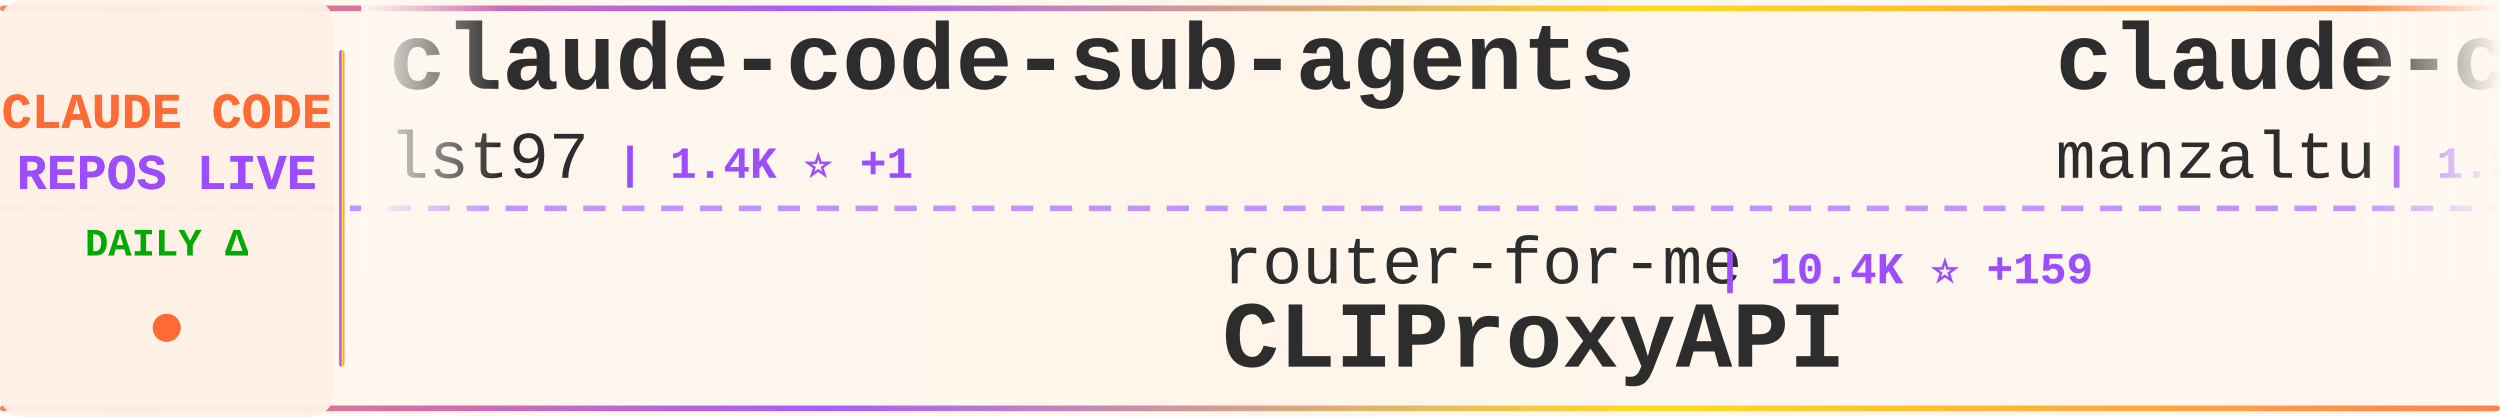
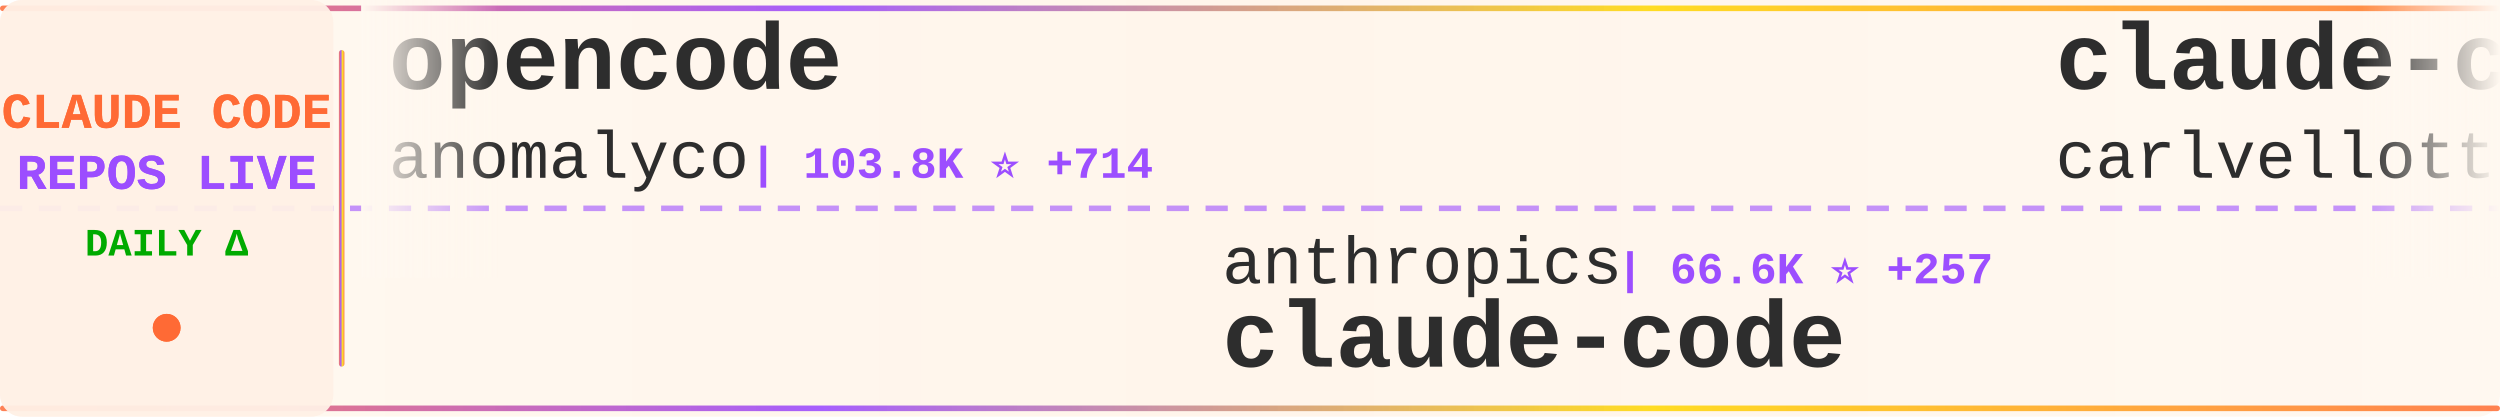
<svg xmlns="http://www.w3.org/2000/svg" width="900" height="150">
  <defs>
    <linearGradient id="tickerBg" x1="0%" y1="0%" x2="100%" y2="0%">
      <stop offset="0%" style="stop-color:#fff8f0;stop-opacity:0.98" />
      <stop offset="50%" style="stop-color:#fff5eb;stop-opacity:1" />
      <stop offset="100%" style="stop-color:#fff8f0;stop-opacity:0.98" />
    </linearGradient>
    <linearGradient id="borderGrad" x1="0%" y1="0%" x2="100%" y2="0%">
      <stop offset="0%" style="stop-color:#FF6B35;stop-opacity:0.85">
        <animate attributeName="stop-opacity" values="0.85;1;0.85" dur="2s" repeatCount="indefinite" />
      </stop>
      <stop offset="33%" style="stop-color:#9C4EFF;stop-opacity:0.9">
        <animate attributeName="stop-opacity" values="0.9;1;0.9" dur="2.2s" repeatCount="indefinite" />
      </stop>
      <stop offset="66%" style="stop-color:#FFD700;stop-opacity:0.85">
        <animate attributeName="stop-opacity" values="0.85;1;0.85" dur="1.8s" repeatCount="indefinite" />
      </stop>
      <stop offset="100%" style="stop-color:#FF6B35;stop-opacity:0.85">
        <animate attributeName="stop-opacity" values="0.85;1;0.85" dur="2s" repeatCount="indefinite" />
      </stop>
    </linearGradient>
    <filter id="textGlow">
      <feGaussianBlur stdDeviation="0.15" result="coloredBlur" />
      <feMerge>
        <feMergeNode in="coloredBlur" />
        <feMergeNode in="SourceGraphic" />
      </feMerge>
    </filter>
    <filter id="metricGlow">
      <feGaussianBlur stdDeviation="0.2" result="coloredBlur" />
      <feMerge>
        <feMergeNode in="coloredBlur" />
        <feMergeNode in="SourceGraphic" />
      </feMerge>
    </filter>
    <linearGradient id="leftFade" x1="0%" y1="0%" x2="100%" y2="0%">
      <stop offset="0%" style="stop-color:#fff8f0;stop-opacity:1" />
      <stop offset="100%" style="stop-color:#fff8f0;stop-opacity:0" />
    </linearGradient>
    <linearGradient id="rightFade" x1="0%" y1="0%" x2="100%" y2="0%">
      <stop offset="0%" style="stop-color:#fff8f0;stop-opacity:0" />
      <stop offset="100%" style="stop-color:#fff8f0;stop-opacity:1" />
    </linearGradient>
  </defs>
  <rect width="900" height="150" fill="url(#tickerBg)" rx="8" />
  <rect x="0" y="2" width="900" height="2" fill="url(#borderGrad)" rx="1" />
  <rect x="0" y="146" width="900" height="2" fill="url(#borderGrad)" rx="1" />
  <line x1="0" y1="75" x2="900" y2="75" stroke="#9C4EFF" stroke-width="2" stroke-dasharray="8 6" opacity="0.6" />
  <rect x="0" y="0" width="120" height="150" fill="#fff0e6" opacity="0.95" rx="8" />
  <text x="60" y="46" font-family="'Courier New', monospace" font-size="18" font-weight="bold" fill="#FF6B35" text-anchor="middle" filter="url(#textGlow)">
    CLAUDE CODE
  </text>
  <text x="60" y="68" font-family="'Courier New', monospace" font-size="18" font-weight="bold" fill="#9C4EFF" text-anchor="middle" filter="url(#textGlow)">
    REPOS LIVE
  </text>
  <text x="60" y="92" font-family="'Courier New', monospace" font-size="14" font-weight="bold" fill="#00aa00" text-anchor="middle">
    DAILY Δ
  </text>
  <circle cx="60" cy="118" r="5" fill="#FF6B35" filter="url(#metricGlow)">
    <animate attributeName="r" values="4;6;4" dur="1.5s" repeatCount="indefinite" />
    <animate attributeName="opacity" values="0.6;1;0.6" dur="1.5s" repeatCount="indefinite" />
  </circle>
  <rect x="122" y="18" width="2" height="114" fill="url(#borderGrad)" rx="1" />
  <clipPath id="tickerClip">
    <rect x="130" y="0" width="770" height="150" />
  </clipPath>
  <g clip-path="url(#tickerClip)">
    <g id="tickerItems">
      <animateTransform attributeName="transform" attributeType="XML" type="translate" from="0 0" to="-3000 0" dur="54s" repeatCount="indefinite" />
      <g transform="translate(0, 0)">
-         <text x="140" y="32" font-family="'Courier New', monospace" font-size="34" font-weight="bold" fill="#2d2d2d">claude-code-sub-agents</text>
-         <text x="140" y="64" font-family="'Courier New', monospace" font-size="24" font-weight="normal" fill="#2d2d2d" opacity="1.0">lst97</text>
-         <text x="222" y="64" font-family="'Courier New', monospace" font-size="16" font-weight="bold" fill="#9C4EFF"> | 1.4K ⭐ +1</text>
+         <text x="140" y="32" font-family="'Courier New', monospace" font-size="34" font-weight="bold" fill="#2d2d2d">opencode</text>
+         <text x="140" y="64" font-family="'Courier New', monospace" font-size="24" font-weight="normal" fill="#2d2d2d" opacity="1.0">anomalyco</text>
+         <text x="270" y="64" font-family="'Courier New', monospace" font-size="16" font-weight="bold" fill="#9C4EFF"> | 103.8K ⭐ +714</text>
      </g>
      <g transform="translate(300, 0)">
-         <text x="140" y="102" font-family="'Courier New', monospace" font-size="24" font-weight="normal" fill="#2d2d2d" opacity="1.0">router-for-me</text>
-         <text x="318" y="102" font-family="'Courier New', monospace" font-size="16" font-weight="bold" fill="#9C4EFF"> | 10.4K ⭐ +159</text>
-         <text x="140" y="132" font-family="'Courier New', monospace" font-size="34" font-weight="bold" fill="#2d2d2d">CLIProxyAPI</text>
+         <text x="140" y="102" font-family="'Courier New', monospace" font-size="24" font-weight="normal" fill="#2d2d2d" opacity="1.0">anthropics</text>
+         <text x="282" y="102" font-family="'Courier New', monospace" font-size="16" font-weight="bold" fill="#9C4EFF"> | 66.6K ⭐ +257</text>
+         <text x="140" y="132" font-family="'Courier New', monospace" font-size="34" font-weight="bold" fill="#2d2d2d">claude-code</text>
      </g>
      <g transform="translate(600, 0)">
-         <text x="140" y="32" font-family="'Courier New', monospace" font-size="34" font-weight="bold" fill="#2d2d2d">claude-code-ide.el</text>
-         <text x="140" y="64" font-family="'Courier New', monospace" font-size="24" font-weight="normal" fill="#2d2d2d" opacity="1.0">manzaltu</text>
-         <text x="258" y="64" font-family="'Courier New', monospace" font-size="16" font-weight="bold" fill="#9C4EFF"> | 1.3K ⭐ +3</text>
+         <text x="140" y="32" font-family="'Courier New', monospace" font-size="34" font-weight="bold" fill="#2d2d2d">claude-code-pm-course</text>
+         <text x="140" y="64" font-family="'Courier New', monospace" font-size="24" font-weight="normal" fill="#2d2d2d" opacity="1.0">carlvellotti</text>
+         <text x="306" y="64" font-family="'Courier New', monospace" font-size="16" font-weight="bold" fill="#9C4EFF"> | 1.2K ⭐ +146</text>
      </g>
      <g transform="translate(900, 0)">
-         <text x="140" y="102" font-family="'Courier New', monospace" font-size="24" font-weight="normal" fill="#2d2d2d" opacity="1.0">carlvellotti</text>
-         <text x="306" y="102" font-family="'Courier New', monospace" font-size="16" font-weight="bold" fill="#9C4EFF"> | 1.2K ⭐ +144</text>
-         <text x="140" y="132" font-family="'Courier New', monospace" font-size="34" font-weight="bold" fill="#2d2d2d">claude-code-pm-course</text>
+         <text x="140" y="102" font-family="'Courier New', monospace" font-size="24" font-weight="normal" fill="#2d2d2d" opacity="1.0">slopus</text>
+         <text x="234" y="102" font-family="'Courier New', monospace" font-size="16" font-weight="bold" fill="#9C4EFF"> | 11.7K ⭐ +200</text>
+         <text x="140" y="132" font-family="'Courier New', monospace" font-size="34" font-weight="bold" fill="#2d2d2d">happy</text>
      </g>
      <g transform="translate(1200, 0)">
-         <text x="140" y="32" font-family="'Courier New', monospace" font-size="34" font-weight="bold" fill="#2d2d2d">claude-code-configs</text>
-         <text x="140" y="64" font-family="'Courier New', monospace" font-size="24" font-weight="normal" fill="#2d2d2d" opacity="1.0">Matt-Dionis</text>
-         <text x="294" y="64" font-family="'Courier New', monospace" font-size="16" font-weight="bold" fill="#9C4EFF"> | 616 ⭐</text>
+         <text x="140" y="32" font-family="'Courier New', monospace" font-size="34" font-weight="bold" fill="#2d2d2d">claude-code-hooks-multi-...</text>
+         <text x="140" y="64" font-family="'Courier New', monospace" font-size="24" font-weight="normal" fill="#2d2d2d" opacity="1.0">disler</text>
+         <text x="234" y="64" font-family="'Courier New', monospace" font-size="16" font-weight="bold" fill="#9C4EFF"> | 1.1K ⭐ +13</text>
      </g>
      <g transform="translate(1500, 0)">
-         <text x="140" y="102" font-family="'Courier New', monospace" font-size="24" font-weight="normal" fill="#2d2d2d" opacity="1.0">browser-use</text>
-         <text x="294" y="102" font-family="'Courier New', monospace" font-size="16" font-weight="bold" fill="#9C4EFF"> | 78.3K ⭐ +83</text>
-         <text x="140" y="132" font-family="'Courier New', monospace" font-size="34" font-weight="bold" fill="#2d2d2d">browser-use</text>
+         <text x="140" y="102" font-family="'Courier New', monospace" font-size="24" font-weight="normal" fill="#2d2d2d" opacity="1.0">lyconear</text>
+         <text x="258" y="102" font-family="'Courier New', monospace" font-size="16" font-weight="bold" fill="#9C4EFF"> | 4 ⭐</text>
+         <text x="140" y="132" font-family="'Courier New', monospace" font-size="34" font-weight="bold" fill="#2d2d2d">Claude-Code</text>
      </g>
      <g transform="translate(1800, 0)">
-         <text x="140" y="32" font-family="'Courier New', monospace" font-size="34" font-weight="bold" fill="#2d2d2d">claude-code-hooks-master...</text>
-         <text x="140" y="64" font-family="'Courier New', monospace" font-size="24" font-weight="normal" fill="#2d2d2d" opacity="1.0">disler</text>
-         <text x="234" y="64" font-family="'Courier New', monospace" font-size="16" font-weight="bold" fill="#9C4EFF"> | 3.0K ⭐ +45</text>
+         <text x="140" y="32" font-family="'Courier New', monospace" font-size="34" font-weight="bold" fill="#2d2d2d">compound-engineering-plu...</text>
+         <text x="140" y="64" font-family="'Courier New', monospace" font-size="24" font-weight="normal" fill="#2d2d2d" opacity="1.0">EveryInc</text>
+         <text x="258" y="64" font-family="'Courier New', monospace" font-size="16" font-weight="bold" fill="#9C4EFF"> | 8.7K ⭐ +130</text>
      </g>
      <g transform="translate(2100, 0)">
-         <text x="140" y="102" font-family="'Courier New', monospace" font-size="24" font-weight="normal" fill="#2d2d2d" opacity="1.0">anthropics</text>
-         <text x="282" y="102" font-family="'Courier New', monospace" font-size="16" font-weight="bold" fill="#9C4EFF"> | 1.4K ⭐ +8</text>
-         <text x="140" y="132" font-family="'Courier New', monospace" font-size="34" font-weight="bold" fill="#2d2d2d">claude-agent-sdk-demos</text>
+         <text x="140" y="102" font-family="'Courier New', monospace" font-size="24" font-weight="normal" fill="#2d2d2d" opacity="1.0">affaan-m</text>
+         <text x="258" y="102" font-family="'Courier New', monospace" font-size="16" font-weight="bold" fill="#9C4EFF"> | 45.4K ⭐ +581</text>
+         <text x="140" y="132" font-family="'Courier New', monospace" font-size="34" font-weight="bold" fill="#2d2d2d">everything-claude-code</text>
      </g>
      <g transform="translate(2400, 0)">
-         <text x="140" y="32" font-family="'Courier New', monospace" font-size="34" font-weight="bold" fill="#2d2d2d">claude-skills</text>
-         <text x="140" y="64" font-family="'Courier New', monospace" font-size="24" font-weight="normal" fill="#2d2d2d" opacity="1.0">alirezarezvani</text>
-         <text x="330" y="64" font-family="'Courier New', monospace" font-size="16" font-weight="bold" fill="#9C4EFF"> | 1.8K ⭐ +27</text>
+         <text x="140" y="32" font-family="'Courier New', monospace" font-size="34" font-weight="bold" fill="#2d2d2d">claude-agent-sdk-python</text>
+         <text x="140" y="64" font-family="'Courier New', monospace" font-size="24" font-weight="normal" fill="#2d2d2d" opacity="1.0">anthropics</text>
+         <text x="282" y="64" font-family="'Courier New', monospace" font-size="16" font-weight="bold" fill="#9C4EFF"> | 4.8K ⭐ +16</text>
      </g>
      <g transform="translate(2700, 0)">
-         <text x="140" y="102" font-family="'Courier New', monospace" font-size="24" font-weight="normal" fill="#2d2d2d" opacity="1.0">catlog22</text>
-         <text x="258" y="102" font-family="'Courier New', monospace" font-size="16" font-weight="bold" fill="#9C4EFF"> | 1.3K ⭐ +5</text>
-         <text x="140" y="132" font-family="'Courier New', monospace" font-size="34" font-weight="bold" fill="#2d2d2d">Claude-Code-Workflow</text>
+         <text x="140" y="102" font-family="'Courier New', monospace" font-size="24" font-weight="normal" fill="#2d2d2d" opacity="1.0">zed-industries</text>
+         <text x="330" y="102" font-family="'Courier New', monospace" font-size="16" font-weight="bold" fill="#9C4EFF"> | 927 ⭐ +4</text>
+         <text x="140" y="132" font-family="'Courier New', monospace" font-size="34" font-weight="bold" fill="#2d2d2d">claude-code-acp</text>
      </g>
      <g transform="translate(3000, 0)">
-         <text x="140" y="32" font-family="'Courier New', monospace" font-size="34" font-weight="bold" fill="#2d2d2d">claude-code-sub-agents</text>
-         <text x="140" y="64" font-family="'Courier New', monospace" font-size="24" font-weight="normal" fill="#2d2d2d" opacity="1.0">lst97</text>
-         <text x="222" y="64" font-family="'Courier New', monospace" font-size="16" font-weight="bold" fill="#9C4EFF"> | 1.4K ⭐ +1</text>
+         <text x="140" y="32" font-family="'Courier New', monospace" font-size="34" font-weight="bold" fill="#2d2d2d">opencode</text>
+         <text x="140" y="64" font-family="'Courier New', monospace" font-size="24" font-weight="normal" fill="#2d2d2d" opacity="1.0">anomalyco</text>
+         <text x="270" y="64" font-family="'Courier New', monospace" font-size="16" font-weight="bold" fill="#9C4EFF"> | 103.8K ⭐ +714</text>
      </g>
      <g transform="translate(3300, 0)">
-         <text x="140" y="102" font-family="'Courier New', monospace" font-size="24" font-weight="normal" fill="#2d2d2d" opacity="1.0">router-for-me</text>
-         <text x="318" y="102" font-family="'Courier New', monospace" font-size="16" font-weight="bold" fill="#9C4EFF"> | 10.4K ⭐ +159</text>
-         <text x="140" y="132" font-family="'Courier New', monospace" font-size="34" font-weight="bold" fill="#2d2d2d">CLIProxyAPI</text>
+         <text x="140" y="102" font-family="'Courier New', monospace" font-size="24" font-weight="normal" fill="#2d2d2d" opacity="1.0">anthropics</text>
+         <text x="282" y="102" font-family="'Courier New', monospace" font-size="16" font-weight="bold" fill="#9C4EFF"> | 66.6K ⭐ +257</text>
+         <text x="140" y="132" font-family="'Courier New', monospace" font-size="34" font-weight="bold" fill="#2d2d2d">claude-code</text>
      </g>
      <g transform="translate(3600, 0)">
-         <text x="140" y="32" font-family="'Courier New', monospace" font-size="34" font-weight="bold" fill="#2d2d2d">claude-code-ide.el</text>
-         <text x="140" y="64" font-family="'Courier New', monospace" font-size="24" font-weight="normal" fill="#2d2d2d" opacity="1.0">manzaltu</text>
-         <text x="258" y="64" font-family="'Courier New', monospace" font-size="16" font-weight="bold" fill="#9C4EFF"> | 1.3K ⭐ +3</text>
+         <text x="140" y="32" font-family="'Courier New', monospace" font-size="34" font-weight="bold" fill="#2d2d2d">claude-code-pm-course</text>
+         <text x="140" y="64" font-family="'Courier New', monospace" font-size="24" font-weight="normal" fill="#2d2d2d" opacity="1.0">carlvellotti</text>
+         <text x="306" y="64" font-family="'Courier New', monospace" font-size="16" font-weight="bold" fill="#9C4EFF"> | 1.2K ⭐ +146</text>
      </g>
      <g transform="translate(3900, 0)">
-         <text x="140" y="102" font-family="'Courier New', monospace" font-size="24" font-weight="normal" fill="#2d2d2d" opacity="1.0">carlvellotti</text>
-         <text x="306" y="102" font-family="'Courier New', monospace" font-size="16" font-weight="bold" fill="#9C4EFF"> | 1.2K ⭐ +144</text>
-         <text x="140" y="132" font-family="'Courier New', monospace" font-size="34" font-weight="bold" fill="#2d2d2d">claude-code-pm-course</text>
+         <text x="140" y="102" font-family="'Courier New', monospace" font-size="24" font-weight="normal" fill="#2d2d2d" opacity="1.0">slopus</text>
+         <text x="234" y="102" font-family="'Courier New', monospace" font-size="16" font-weight="bold" fill="#9C4EFF"> | 11.7K ⭐ +200</text>
+         <text x="140" y="132" font-family="'Courier New', monospace" font-size="34" font-weight="bold" fill="#2d2d2d">happy</text>
      </g>
    </g>
  </g>
  <rect x="130" y="0" width="50" height="100" fill="url(#leftFade)" />
  <rect x="850" y="0" width="50" height="100" fill="url(#rightFade)" />
</svg>
